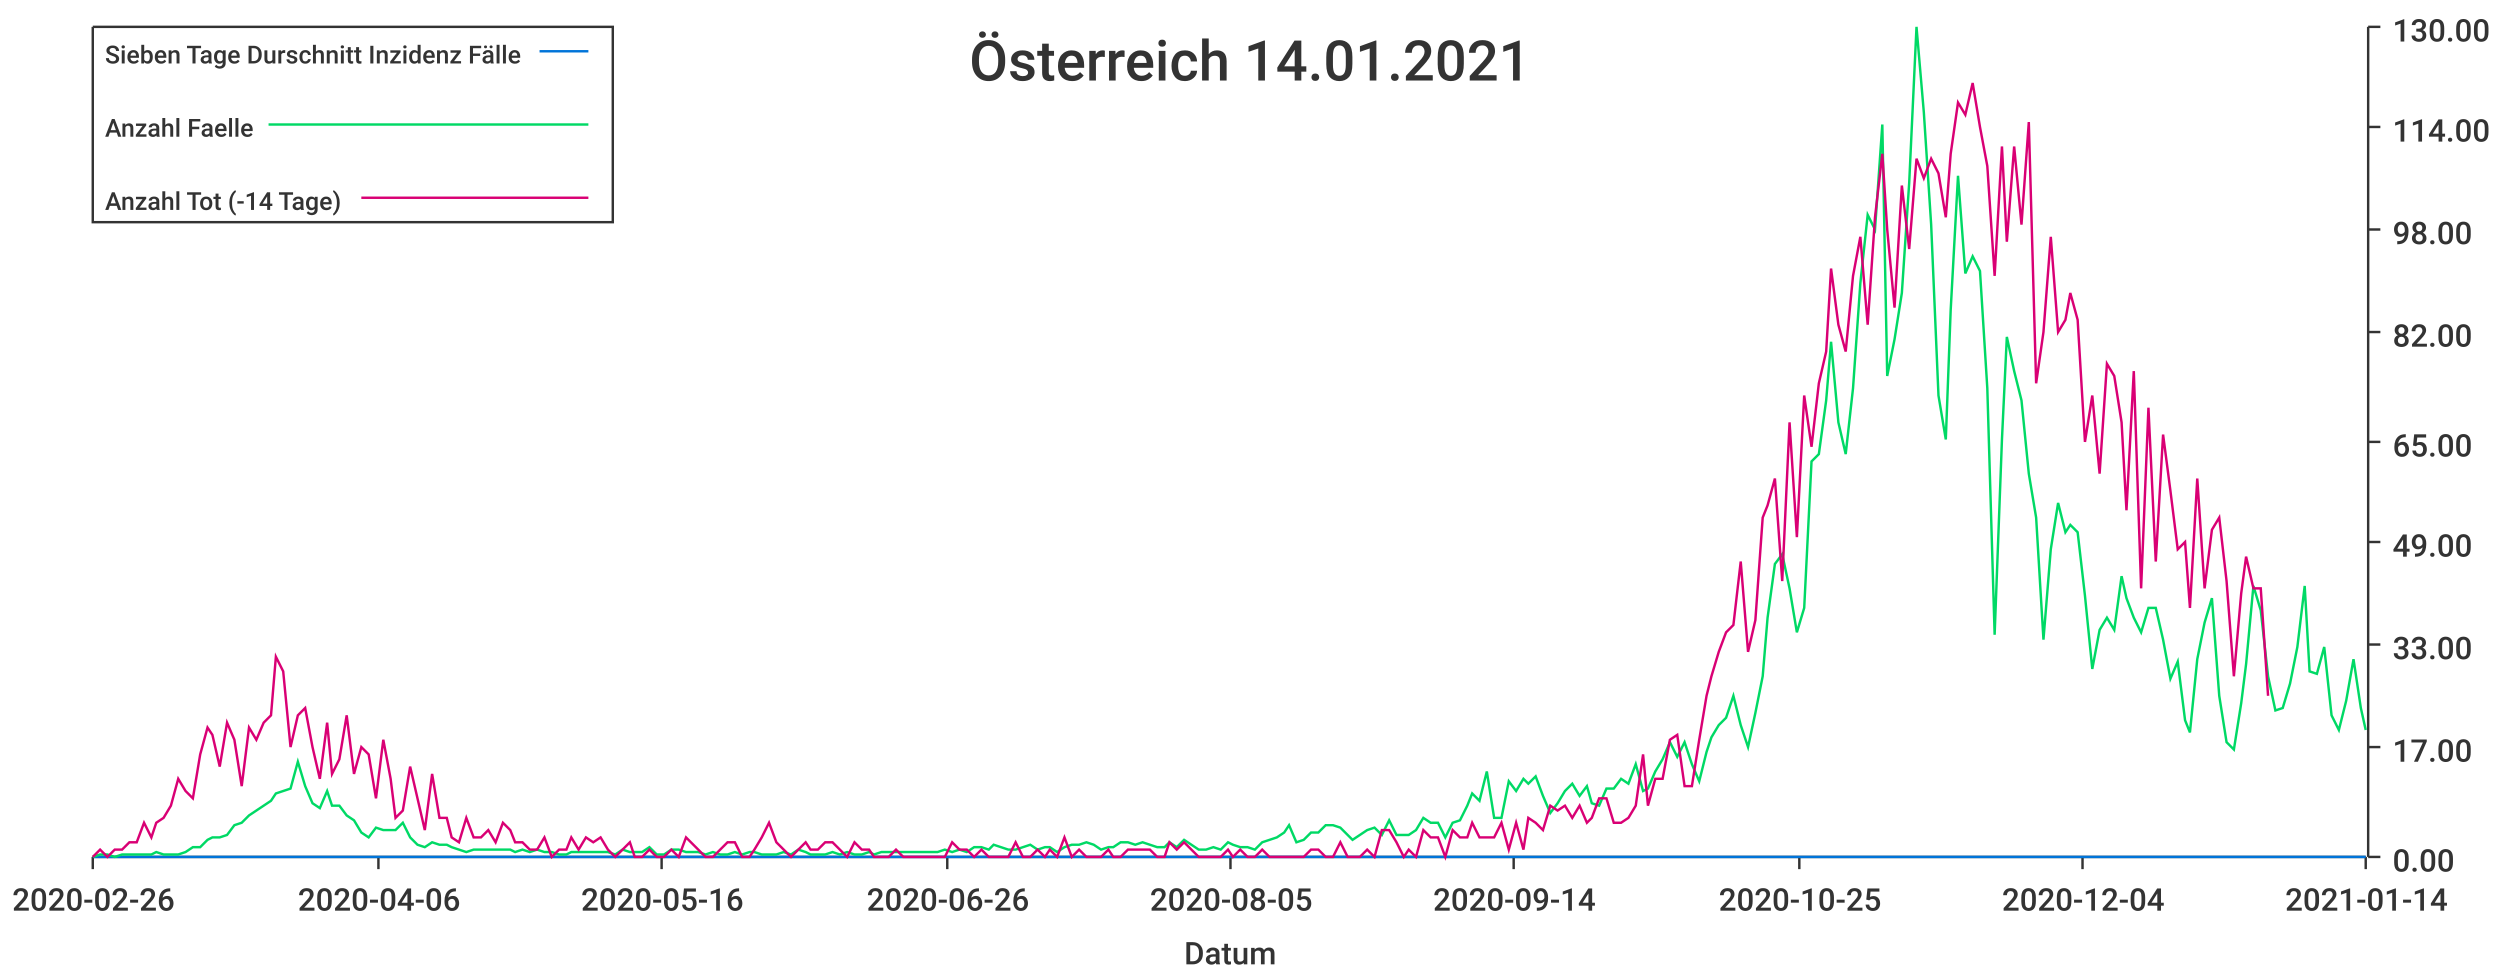
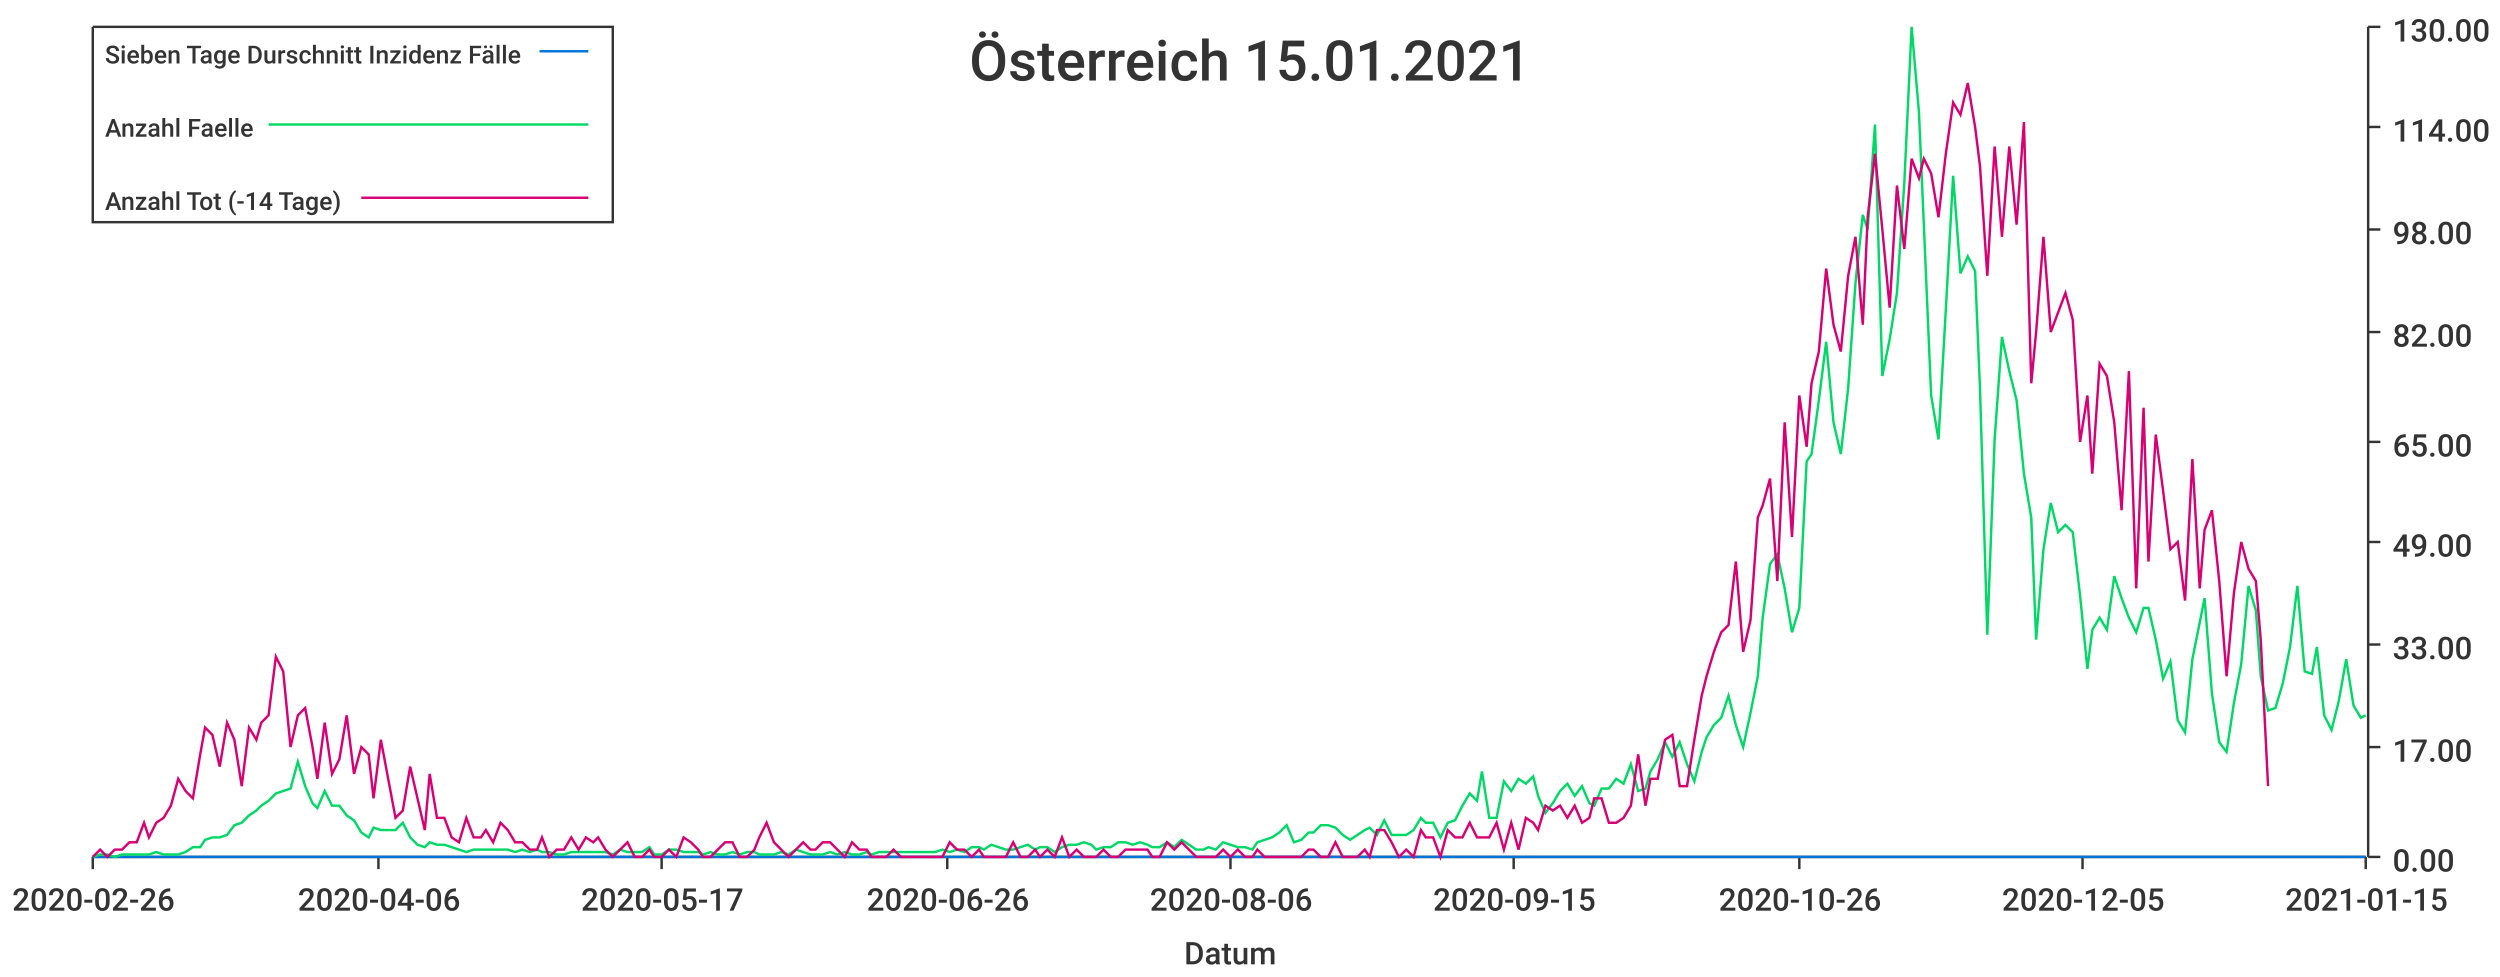
<svg xmlns="http://www.w3.org/2000/svg" width="1024" height="400">\n<path d="M 0 0 L 1024 0 L 1024 400 L 0 400 L 0 0" style="stroke-width:0;stroke:rgba(255,255,255,1.0);fill:rgba(255,255,255,1.0)" />
  <path d="M 38 11 L 969 11 L 969 351 L 38 351 L 38 11" style="stroke-width:0;stroke:rgba(255,255,255,1.0);fill:rgba(255,255,255,1.0)" />
  <path d="M 38 351 L 969 351" style="stroke-width:1;stroke:rgba(51,51,51,1.0);fill:none" />
  <path d="M 38 351 L 38 356" style="stroke-width:1;stroke:rgba(51,51,51,1.0);fill:none" />
  <text x="5" y="373" style="stroke-width:0;stroke:none;fill:rgba(51,51,51,1.0);font-size:12.8px;font-family:'Roboto Medium',sans-serif">2020-02-26</text>
  <path d="M 155 351 L 155 356" style="stroke-width:1;stroke:rgba(51,51,51,1.0);fill:none" />
  <text x="122" y="373" style="stroke-width:0;stroke:none;fill:rgba(51,51,51,1.0);font-size:12.8px;font-family:'Roboto Medium',sans-serif">2020-04-06</text>
  <path d="M 271 351 L 271 356" style="stroke-width:1;stroke:rgba(51,51,51,1.0);fill:none" />
-   <text x="238" y="373" style="stroke-width:0;stroke:none;fill:rgba(51,51,51,1.0);font-size:12.8px;font-family:'Roboto Medium',sans-serif">2020-05-16</text>
+   <text x="238" y="373" style="stroke-width:0;stroke:none;fill:rgba(51,51,51,1.0);font-size:12.8px;font-family:'Roboto Medium',sans-serif">2020-05-17</text>
  <path d="M 388 351 L 388 356" style="stroke-width:1;stroke:rgba(51,51,51,1.0);fill:none" />
  <text x="355" y="373" style="stroke-width:0;stroke:none;fill:rgba(51,51,51,1.0);font-size:12.8px;font-family:'Roboto Medium',sans-serif">2020-06-26</text>
  <path d="M 504 351 L 504 356" style="stroke-width:1;stroke:rgba(51,51,51,1.0);fill:none" />
-   <text x="471" y="373" style="stroke-width:0;stroke:none;fill:rgba(51,51,51,1.0);font-size:12.8px;font-family:'Roboto Medium',sans-serif">2020-08-05</text>
+   <text x="471" y="373" style="stroke-width:0;stroke:none;fill:rgba(51,51,51,1.0);font-size:12.8px;font-family:'Roboto Medium',sans-serif">2020-08-06</text>
  <path d="M 620 351 L 620 356" style="stroke-width:1;stroke:rgba(51,51,51,1.0);fill:none" />
-   <text x="587" y="373" style="stroke-width:0;stroke:none;fill:rgba(51,51,51,1.0);font-size:12.8px;font-family:'Roboto Medium',sans-serif">2020-09-14</text>
+   <text x="587" y="373" style="stroke-width:0;stroke:none;fill:rgba(51,51,51,1.0);font-size:12.8px;font-family:'Roboto Medium',sans-serif">2020-09-15</text>
  <path d="M 737 351 L 737 356" style="stroke-width:1;stroke:rgba(51,51,51,1.0);fill:none" />
-   <text x="704" y="373" style="stroke-width:0;stroke:none;fill:rgba(51,51,51,1.0);font-size:12.8px;font-family:'Roboto Medium',sans-serif">2020-10-25</text>
+   <text x="704" y="373" style="stroke-width:0;stroke:none;fill:rgba(51,51,51,1.0);font-size:12.8px;font-family:'Roboto Medium',sans-serif">2020-10-26</text>
  <path d="M 853 351 L 853 356" style="stroke-width:1;stroke:rgba(51,51,51,1.0);fill:none" />
-   <text x="820" y="373" style="stroke-width:0;stroke:none;fill:rgba(51,51,51,1.0);font-size:12.8px;font-family:'Roboto Medium',sans-serif">2020-12-04</text>
+   <text x="820" y="373" style="stroke-width:0;stroke:none;fill:rgba(51,51,51,1.0);font-size:12.8px;font-family:'Roboto Medium',sans-serif">2020-12-05</text>
  <path d="M 969 351 L 969 356" style="stroke-width:1;stroke:rgba(51,51,51,1.0);fill:none" />
-   <text x="936" y="373" style="stroke-width:0;stroke:none;fill:rgba(51,51,51,1.0);font-size:12.8px;font-family:'Roboto Medium',sans-serif">2021-01-14</text>
+   <text x="936" y="373" style="stroke-width:0;stroke:none;fill:rgba(51,51,51,1.0);font-size:12.8px;font-family:'Roboto Medium',sans-serif">2021-01-15</text>
  <text x="485" y="395" style="stroke-width:0;stroke:none;fill:rgba(51,51,51,1.0);font-size:12.8px;font-family:'Roboto Medium',sans-serif">Datum</text>
  <path d="M 970 351 L 970 11" style="stroke-width:1;stroke:rgba(51,51,51,1.0);fill:none" />
  <path d="M 970 351 L 975 351" style="stroke-width:1;stroke:rgba(51,51,51,1.0);fill:none" />
  <text x="980" y="357" style="stroke-width:0;stroke:none;fill:rgba(51,51,51,1.0);font-size:12.8px;font-family:'Roboto Medium',sans-serif">0.00</text>
  <path d="M 970 306 L 975 306" style="stroke-width:1;stroke:rgba(51,51,51,1.0);fill:none" />
  <text x="980" y="312" style="stroke-width:0;stroke:none;fill:rgba(51,51,51,1.0);font-size:12.8px;font-family:'Roboto Medium',sans-serif">17.00</text>
  <path d="M 970 264 L 975 264" style="stroke-width:1;stroke:rgba(51,51,51,1.0);fill:none" />
  <text x="980" y="270" style="stroke-width:0;stroke:none;fill:rgba(51,51,51,1.0);font-size:12.8px;font-family:'Roboto Medium',sans-serif">33.00</text>
  <path d="M 970 222 L 975 222" style="stroke-width:1;stroke:rgba(51,51,51,1.0);fill:none" />
  <text x="980" y="228" style="stroke-width:0;stroke:none;fill:rgba(51,51,51,1.0);font-size:12.8px;font-family:'Roboto Medium',sans-serif">49.00</text>
  <path d="M 970 181 L 975 181" style="stroke-width:1;stroke:rgba(51,51,51,1.0);fill:none" />
  <text x="980" y="187" style="stroke-width:0;stroke:none;fill:rgba(51,51,51,1.0);font-size:12.8px;font-family:'Roboto Medium',sans-serif">65.00</text>
  <path d="M 970 136 L 975 136" style="stroke-width:1;stroke:rgba(51,51,51,1.0);fill:none" />
  <text x="980" y="142" style="stroke-width:0;stroke:none;fill:rgba(51,51,51,1.0);font-size:12.8px;font-family:'Roboto Medium',sans-serif">82.00</text>
  <path d="M 970 94 L 975 94" style="stroke-width:1;stroke:rgba(51,51,51,1.0);fill:none" />
  <text x="980" y="100" style="stroke-width:0;stroke:none;fill:rgba(51,51,51,1.0);font-size:12.8px;font-family:'Roboto Medium',sans-serif">98.00</text>
  <path d="M 970 52 L 975 52" style="stroke-width:1;stroke:rgba(51,51,51,1.0);fill:none" />
  <text x="980" y="58" style="stroke-width:0;stroke:none;fill:rgba(51,51,51,1.0);font-size:12.8px;font-family:'Roboto Medium',sans-serif">114.00</text>
  <path d="M 970 11 L 975 11" style="stroke-width:1;stroke:rgba(51,51,51,1.0);fill:none" />
  <text x="980" y="17" style="stroke-width:0;stroke:none;fill:rgba(51,51,51,1.0);font-size:12.8px;font-family:'Roboto Medium',sans-serif">130.00</text>
-   <path d="M 38 351 L 41 351 L 44 351 L 47 351 L 50 351 L 53 351 L 56 351 L 59 351 L 62 351 L 64 351 L 67 351 L 70 351 L 73 351 L 76 351 L 79 351 L 82 351 L 85 351 L 87 351 L 90 351 L 93 351 L 96 351 L 99 351 L 102 351 L 105 351 L 108 351 L 111 351 L 113 351 L 116 351 L 119 351 L 122 351 L 125 351 L 128 351 L 131 351 L 134 351 L 136 351 L 139 351 L 142 351 L 145 351 L 148 351 L 151 351 L 154 351 L 157 351 L 160 351 L 162 351 L 165 351 L 168 351 L 171 351 L 174 351 L 177 351 L 180 351 L 183 351 L 185 351 L 188 351 L 191 351 L 194 351 L 197 351 L 200 351 L 203 351 L 206 351 L 209 351 L 211 351 L 214 351 L 217 351 L 220 351 L 223 351 L 226 351 L 229 351 L 232 351 L 234 351 L 237 351 L 240 351 L 243 351 L 246 351 L 249 351 L 252 351 L 255 351 L 258 351 L 260 351 L 263 351 L 266 351 L 269 351 L 272 351 L 275 351 L 278 351 L 281 351 L 283 351 L 286 351 L 289 351 L 292 351 L 295 351 L 298 351 L 301 351 L 304 351 L 307 351 L 309 351 L 312 351 L 315 351 L 318 351 L 321 351 L 324 351 L 327 351 L 330 351 L 332 351 L 335 351 L 338 351 L 341 351 L 344 351 L 347 351 L 350 351 L 353 351 L 356 351 L 358 351 L 361 351 L 364 351 L 367 351 L 370 351 L 373 351 L 376 351 L 379 351 L 381 351 L 384 351 L 387 351 L 390 351 L 393 351 L 396 351 L 399 351 L 402 351 L 405 351 L 407 351 L 410 351 L 413 351 L 416 351 L 419 351 L 422 351 L 425 351 L 428 351 L 430 351 L 433 351 L 436 351 L 439 351 L 442 351 L 445 351 L 448 351 L 451 351 L 454 351 L 456 351 L 459 351 L 462 351 L 465 351 L 468 351 L 471 351 L 474 351 L 477 351 L 479 351 L 482 351 L 485 351 L 488 351 L 491 351 L 494 351 L 497 351 L 500 351 L 503 351 L 505 351 L 508 351 L 511 351 L 514 351 L 517 351 L 520 351 L 523 351 L 526 351 L 528 351 L 531 351 L 534 351 L 537 351 L 540 351 L 543 351 L 546 351 L 549 351 L 552 351 L 554 351 L 557 351 L 560 351 L 563 351 L 566 351 L 569 351 L 572 351 L 575 351 L 577 351 L 580 351 L 583 351 L 586 351 L 589 351 L 592 351 L 595 351 L 598 351 L 601 351 L 603 351 L 606 351 L 609 351 L 612 351 L 615 351 L 618 351 L 621 351 L 624 351 L 626 351 L 629 351 L 632 351 L 635 351 L 638 351 L 641 351 L 644 351 L 647 351 L 650 351 L 652 351 L 655 351 L 658 351 L 661 351 L 664 351 L 667 351 L 670 351 L 673 351 L 675 351 L 678 351 L 681 351 L 684 351 L 687 351 L 690 351 L 693 351 L 696 351 L 699 351 L 701 351 L 704 351 L 707 351 L 710 351 L 713 351 L 716 351 L 719 351 L 722 351 L 724 351 L 727 351 L 730 351 L 733 351 L 736 351 L 739 351 L 742 351 L 745 351 L 748 351 L 750 351 L 753 351 L 756 351 L 759 351 L 762 351 L 765 351 L 768 351 L 771 351 L 773 351 L 776 351 L 779 351 L 782 351 L 785 351 L 788 351 L 791 351 L 794 351 L 797 351 L 799 351 L 802 351 L 805 351 L 808 351 L 811 351 L 814 351 L 817 351 L 820 351 L 822 351 L 825 351 L 828 351 L 831 351 L 834 351 L 837 351 L 840 351 L 843 351 L 846 351 L 848 351 L 851 351 L 854 351 L 857 351 L 860 351 L 863 351 L 866 351 L 869 351 L 871 351 L 874 351 L 877 351 L 880 351 L 883 351 L 886 351 L 889 351 L 892 351 L 895 351 L 897 351 L 900 351 L 903 351 L 906 351 L 909 351 L 912 351 L 915 351 L 918 351 L 920 351 L 923 351 L 926 351 L 929 351 L 932 351 L 935 351 L 938 351 L 941 351 L 944 351 L 946 351 L 949 351 L 952 351 L 955 351 L 958 351 L 961 351 L 964 351 L 967 351 L 969 351" style="stroke-width:1;stroke:rgba(0,116,217,1.0);fill:none" />
-   <path d="M 38 351 L 41 350 L 44 350 L 47 351 L 50 350 L 53 350 L 56 350 L 59 350 L 62 350 L 64 349 L 67 350 L 70 350 L 73 350 L 76 349 L 79 347 L 82 347 L 85 344 L 87 343 L 90 343 L 93 342 L 96 338 L 99 337 L 102 334 L 105 332 L 108 330 L 111 328 L 113 325 L 116 324 L 119 323 L 122 312 L 125 322 L 128 329 L 131 331 L 134 324 L 136 330 L 139 330 L 142 334 L 145 336 L 148 341 L 151 343 L 154 339 L 157 340 L 160 340 L 162 340 L 165 337 L 168 343 L 171 346 L 174 347 L 177 345 L 180 346 L 183 346 L 185 347 L 188 348 L 191 349 L 194 348 L 197 348 L 200 348 L 203 348 L 206 348 L 209 348 L 211 349 L 214 348 L 217 349 L 220 348 L 223 349 L 226 349 L 229 350 L 232 350 L 234 349 L 237 349 L 240 349 L 243 349 L 246 349 L 249 349 L 252 350 L 255 348 L 258 349 L 260 349 L 263 349 L 266 347 L 269 350 L 272 350 L 275 348 L 278 348 L 281 349 L 283 349 L 286 349 L 289 350 L 292 349 L 295 350 L 298 350 L 301 349 L 304 350 L 307 349 L 309 349 L 312 350 L 315 350 L 318 350 L 321 349 L 324 350 L 327 348 L 330 349 L 332 350 L 335 350 L 338 350 L 341 349 L 344 350 L 347 349 L 350 350 L 353 350 L 356 349 L 358 350 L 361 349 L 364 349 L 367 349 L 370 349 L 373 349 L 376 349 L 379 349 L 381 349 L 384 349 L 387 348 L 390 349 L 393 348 L 396 349 L 399 347 L 402 347 L 405 348 L 407 346 L 410 347 L 413 348 L 416 348 L 419 347 L 422 346 L 425 348 L 428 347 L 430 347 L 433 349 L 436 347 L 439 346 L 442 346 L 445 345 L 448 346 L 451 348 L 454 347 L 456 347 L 459 345 L 462 345 L 465 346 L 468 345 L 471 346 L 474 347 L 477 347 L 479 345 L 482 347 L 485 344 L 488 346 L 491 348 L 494 348 L 497 347 L 500 348 L 503 345 L 505 346 L 508 347 L 511 347 L 514 348 L 517 345 L 520 344 L 523 343 L 526 341 L 528 338 L 531 345 L 534 344 L 537 341 L 540 341 L 543 338 L 546 338 L 549 339 L 552 342 L 554 344 L 557 342 L 560 340 L 563 339 L 566 342 L 569 336 L 572 342 L 575 342 L 577 342 L 580 340 L 583 335 L 586 337 L 589 337 L 592 343 L 595 337 L 598 336 L 601 330 L 603 325 L 606 328 L 609 316 L 612 335 L 615 335 L 618 320 L 621 324 L 624 319 L 626 321 L 629 318 L 632 326 L 635 333 L 638 329 L 641 324 L 644 321 L 647 326 L 650 322 L 652 329 L 655 330 L 658 323 L 661 323 L 664 319 L 667 321 L 670 313 L 673 324 L 675 323 L 678 316 L 681 311 L 684 304 L 687 310 L 690 304 L 693 313 L 696 320 L 699 308 L 701 302 L 704 297 L 707 294 L 710 285 L 713 297 L 716 306 L 719 292 L 722 277 L 724 253 L 727 231 L 730 227 L 733 241 L 736 259 L 739 249 L 742 189 L 745 186 L 748 164 L 750 140 L 753 173 L 756 186 L 759 159 L 762 116 L 765 88 L 768 94 L 771 51 L 773 154 L 776 139 L 779 120 L 782 75 L 785 11 L 788 46 L 791 92 L 794 162 L 797 180 L 799 127 L 802 72 L 805 112 L 808 105 L 811 111 L 814 159 L 817 260 L 820 180 L 822 138 L 825 152 L 828 164 L 831 194 L 834 212 L 837 262 L 840 225 L 843 206 L 846 218 L 848 215 L 851 218 L 854 244 L 857 274 L 860 258 L 863 253 L 866 258 L 869 236 L 871 245 L 874 253 L 877 259 L 880 249 L 883 249 L 886 262 L 889 278 L 892 271 L 895 295 L 897 300 L 900 270 L 903 255 L 906 245 L 909 285 L 912 304 L 915 307 L 918 288 L 920 272 L 923 240 L 926 250 L 929 277 L 932 291 L 935 290 L 938 280 L 941 265 L 944 240 L 946 275 L 949 276 L 952 265 L 955 293 L 958 299 L 961 287 L 964 270 L 967 290 L 969 299" style="stroke-width:1;stroke:rgba(0,217,101,1.0);fill:none" />
-   <path d="M 38 351 L 41 348 L 44 351 L 47 348 L 50 348 L 53 345 L 56 345 L 59 337 L 62 343 L 64 337 L 67 335 L 70 330 L 73 319 L 76 324 L 79 327 L 82 309 L 85 298 L 87 301 L 90 314 L 93 296 L 96 303 L 99 322 L 102 298 L 105 303 L 108 296 L 111 293 L 113 269 L 116 275 L 119 306 L 122 293 L 125 290 L 128 306 L 131 319 L 134 296 L 136 317 L 139 311 L 142 293 L 145 317 L 148 306 L 151 309 L 154 327 L 157 303 L 160 319 L 162 335 L 165 332 L 168 314 L 171 327 L 174 340 L 177 317 L 180 335 L 183 335 L 185 343 L 188 345 L 191 335 L 194 343 L 197 343 L 200 340 L 203 345 L 206 337 L 209 340 L 211 345 L 214 345 L 217 348 L 220 348 L 223 343 L 226 351 L 229 348 L 232 348 L 234 343 L 237 348 L 240 343 L 243 345 L 246 343 L 249 348 L 252 351 L 255 348 L 258 345 L 260 351 L 263 351 L 266 348 L 269 351 L 272 351 L 275 348 L 278 351 L 281 343 L 283 345 L 286 348 L 289 351 L 292 351 L 295 348 L 298 345 L 301 345 L 304 351 L 307 351 L 309 348 L 312 343 L 315 337 L 318 345 L 321 348 L 324 351 L 327 348 L 330 345 L 332 348 L 335 348 L 338 345 L 341 345 L 344 348 L 347 351 L 350 345 L 353 348 L 356 348 L 358 351 L 361 351 L 364 351 L 367 348 L 370 351 L 373 351 L 376 351 L 379 351 L 381 351 L 384 351 L 387 351 L 390 345 L 393 348 L 396 348 L 399 351 L 402 348 L 405 351 L 407 351 L 410 351 L 413 351 L 416 345 L 419 351 L 422 351 L 425 348 L 428 351 L 430 348 L 433 351 L 436 343 L 439 351 L 442 348 L 445 351 L 448 351 L 451 351 L 454 348 L 456 351 L 459 351 L 462 348 L 465 348 L 468 348 L 471 348 L 474 351 L 477 351 L 479 345 L 482 348 L 485 345 L 488 348 L 491 351 L 494 351 L 497 351 L 500 351 L 503 348 L 505 351 L 508 348 L 511 351 L 514 351 L 517 348 L 520 351 L 523 351 L 526 351 L 528 351 L 531 351 L 534 351 L 537 348 L 540 348 L 543 351 L 546 351 L 549 345 L 552 351 L 554 351 L 557 351 L 560 348 L 563 351 L 566 340 L 569 340 L 572 345 L 575 351 L 577 348 L 580 351 L 583 340 L 586 343 L 589 343 L 592 351 L 595 340 L 598 343 L 601 343 L 603 337 L 606 343 L 609 343 L 612 343 L 615 337 L 618 348 L 621 337 L 624 348 L 626 335 L 629 337 L 632 340 L 635 330 L 638 332 L 641 330 L 644 335 L 647 330 L 650 337 L 652 335 L 655 327 L 658 327 L 661 337 L 664 337 L 667 335 L 670 330 L 673 309 L 675 330 L 678 319 L 681 319 L 684 303 L 687 301 L 690 322 L 693 322 L 696 303 L 699 285 L 701 277 L 704 267 L 707 259 L 710 256 L 713 230 L 716 267 L 719 254 L 722 212 L 724 207 L 727 196 L 730 238 L 733 173 L 736 220 L 739 162 L 742 183 L 745 157 L 748 144 L 750 110 L 753 133 L 756 144 L 759 113 L 762 97 L 765 133 L 768 89 L 771 63 L 773 94 L 776 126 L 779 76 L 782 102 L 785 65 L 788 73 L 791 65 L 794 71 L 797 89 L 799 63 L 802 42 L 805 47 L 808 34 L 811 52 L 814 68 L 817 113 L 820 60 L 822 99 L 825 60 L 828 92 L 831 50 L 834 157 L 837 136 L 840 97 L 843 136 L 846 131 L 848 120 L 851 131 L 854 181 L 857 162 L 860 194 L 863 149 L 866 154 L 869 173 L 871 209 L 874 152 L 877 241 L 880 167 L 883 230 L 886 178 L 889 201 L 892 225 L 895 222 L 897 249 L 900 196 L 903 241 L 906 217 L 909 212 L 912 238 L 915 277 L 918 243 L 920 228 L 923 241 L 926 241 L 929 285" style="stroke-width:1;stroke:rgba(217,0,116,1.0);fill:none" />
-   <text x="397" y="33" style="stroke-width:0;stroke:none;fill:rgba(51,51,51,1.0);font-size:23.0px;font-family:'Roboto Medium',sans-serif">Österreich 14.01.2021</text>
+   <path d="M 38 351 L 41 351 L 44 351 L 47 351 L 50 351 L 53 351 L 56 351 L 59 351 L 61 351 L 64 351 L 67 351 L 70 351 L 73 351 L 76 351 L 79 351 L 82 351 L 84 351 L 87 351 L 90 351 L 93 351 L 96 351 L 99 351 L 102 351 L 105 351 L 107 351 L 110 351 L 113 351 L 116 351 L 119 351 L 122 351 L 125 351 L 128 351 L 130 351 L 133 351 L 136 351 L 139 351 L 142 351 L 145 351 L 148 351 L 151 351 L 153 351 L 156 351 L 159 351 L 162 351 L 165 351 L 168 351 L 171 351 L 174 351 L 176 351 L 179 351 L 182 351 L 185 351 L 188 351 L 191 351 L 194 351 L 197 351 L 199 351 L 202 351 L 205 351 L 208 351 L 211 351 L 214 351 L 217 351 L 220 351 L 222 351 L 225 351 L 228 351 L 231 351 L 234 351 L 237 351 L 240 351 L 243 351 L 245 351 L 248 351 L 251 351 L 254 351 L 257 351 L 260 351 L 263 351 L 266 351 L 268 351 L 271 351 L 274 351 L 277 351 L 280 351 L 283 351 L 286 351 L 288 351 L 291 351 L 294 351 L 297 351 L 300 351 L 303 351 L 306 351 L 309 351 L 311 351 L 314 351 L 317 351 L 320 351 L 323 351 L 326 351 L 329 351 L 332 351 L 334 351 L 337 351 L 340 351 L 343 351 L 346 351 L 349 351 L 352 351 L 355 351 L 357 351 L 360 351 L 363 351 L 366 351 L 369 351 L 372 351 L 375 351 L 378 351 L 380 351 L 383 351 L 386 351 L 389 351 L 392 351 L 395 351 L 398 351 L 401 351 L 403 351 L 406 351 L 409 351 L 412 351 L 415 351 L 418 351 L 421 351 L 424 351 L 426 351 L 429 351 L 432 351 L 435 351 L 438 351 L 441 351 L 444 351 L 447 351 L 449 351 L 452 351 L 455 351 L 458 351 L 461 351 L 464 351 L 467 351 L 470 351 L 472 351 L 475 351 L 478 351 L 481 351 L 484 351 L 487 351 L 490 351 L 493 351 L 495 351 L 498 351 L 501 351 L 504 351 L 507 351 L 510 351 L 513 351 L 515 351 L 518 351 L 521 351 L 524 351 L 527 351 L 530 351 L 533 351 L 536 351 L 538 351 L 541 351 L 544 351 L 547 351 L 550 351 L 553 351 L 556 351 L 559 351 L 561 351 L 564 351 L 567 351 L 570 351 L 573 351 L 576 351 L 579 351 L 582 351 L 584 351 L 587 351 L 590 351 L 593 351 L 596 351 L 599 351 L 602 351 L 605 351 L 607 351 L 610 351 L 613 351 L 616 351 L 619 351 L 622 351 L 625 351 L 628 351 L 630 351 L 633 351 L 636 351 L 639 351 L 642 351 L 645 351 L 648 351 L 651 351 L 653 351 L 656 351 L 659 351 L 662 351 L 665 351 L 668 351 L 671 351 L 674 351 L 676 351 L 679 351 L 682 351 L 685 351 L 688 351 L 691 351 L 694 351 L 697 351 L 699 351 L 702 351 L 705 351 L 708 351 L 711 351 L 714 351 L 717 351 L 720 351 L 722 351 L 725 351 L 728 351 L 731 351 L 734 351 L 737 351 L 740 351 L 742 351 L 745 351 L 748 351 L 751 351 L 754 351 L 757 351 L 760 351 L 763 351 L 765 351 L 768 351 L 771 351 L 774 351 L 777 351 L 780 351 L 783 351 L 786 351 L 788 351 L 791 351 L 794 351 L 797 351 L 800 351 L 803 351 L 806 351 L 809 351 L 811 351 L 814 351 L 817 351 L 820 351 L 823 351 L 826 351 L 829 351 L 832 351 L 834 351 L 837 351 L 840 351 L 843 351 L 846 351 L 849 351 L 852 351 L 855 351 L 857 351 L 860 351 L 863 351 L 866 351 L 869 351 L 872 351 L 875 351 L 878 351 L 880 351 L 883 351 L 886 351 L 889 351 L 892 351 L 895 351 L 898 351 L 901 351 L 903 351 L 906 351 L 909 351 L 912 351 L 915 351 L 918 351 L 921 351 L 924 351 L 926 351 L 929 351 L 932 351 L 935 351 L 938 351 L 941 351 L 944 351 L 947 351 L 949 351 L 952 351 L 955 351 L 958 351 L 961 351 L 964 351 L 967 351 L 969 351" style="stroke-width:1;stroke:rgba(0,116,217,1.0);fill:none" />
+   <path d="M 38 351 L 41 350 L 44 350 L 47 351 L 50 350 L 53 350 L 56 350 L 59 350 L 61 350 L 64 349 L 67 350 L 70 350 L 73 350 L 76 349 L 79 347 L 82 347 L 84 344 L 87 343 L 90 343 L 93 342 L 96 338 L 99 337 L 102 334 L 105 332 L 107 330 L 110 328 L 113 325 L 116 324 L 119 323 L 122 312 L 125 322 L 128 329 L 130 331 L 133 324 L 136 330 L 139 330 L 142 334 L 145 336 L 148 341 L 151 343 L 153 339 L 156 340 L 159 340 L 162 340 L 165 337 L 168 343 L 171 346 L 174 347 L 176 345 L 179 346 L 182 346 L 185 347 L 188 348 L 191 349 L 194 348 L 197 348 L 199 348 L 202 348 L 205 348 L 208 348 L 211 349 L 214 348 L 217 349 L 220 348 L 222 349 L 225 349 L 228 350 L 231 350 L 234 349 L 237 349 L 240 349 L 243 349 L 245 349 L 248 349 L 251 350 L 254 348 L 257 349 L 260 349 L 263 349 L 266 347 L 268 350 L 271 350 L 274 348 L 277 348 L 280 349 L 283 349 L 286 349 L 288 350 L 291 349 L 294 350 L 297 350 L 300 349 L 303 350 L 306 349 L 309 349 L 311 350 L 314 350 L 317 350 L 320 349 L 323 350 L 326 348 L 329 349 L 332 350 L 334 350 L 337 350 L 340 349 L 343 350 L 346 349 L 349 350 L 352 350 L 355 349 L 357 350 L 360 349 L 363 349 L 366 349 L 369 349 L 372 349 L 375 349 L 378 349 L 380 349 L 383 349 L 386 348 L 389 349 L 392 348 L 395 349 L 398 347 L 401 347 L 403 348 L 406 346 L 409 347 L 412 348 L 415 348 L 418 347 L 421 346 L 424 348 L 426 347 L 429 347 L 432 349 L 435 347 L 438 346 L 441 346 L 444 345 L 447 346 L 449 348 L 452 347 L 455 347 L 458 345 L 461 345 L 464 346 L 467 345 L 470 346 L 472 347 L 475 347 L 478 345 L 481 347 L 484 344 L 487 346 L 490 348 L 493 348 L 495 347 L 498 348 L 501 345 L 504 346 L 507 347 L 510 347 L 513 348 L 515 345 L 518 344 L 521 343 L 524 341 L 527 338 L 530 345 L 533 344 L 536 341 L 538 341 L 541 338 L 544 338 L 547 339 L 550 342 L 553 344 L 556 342 L 559 340 L 561 339 L 564 342 L 567 336 L 570 342 L 573 342 L 576 342 L 579 340 L 582 335 L 584 337 L 587 337 L 590 343 L 593 337 L 596 336 L 599 330 L 602 325 L 605 328 L 607 316 L 610 335 L 613 335 L 616 320 L 619 324 L 622 319 L 625 321 L 628 318 L 630 326 L 633 333 L 636 329 L 639 324 L 642 321 L 645 326 L 648 322 L 651 329 L 653 330 L 656 323 L 659 323 L 662 319 L 665 321 L 668 313 L 671 324 L 674 323 L 676 316 L 679 311 L 682 304 L 685 310 L 688 304 L 691 313 L 694 320 L 697 308 L 699 302 L 702 297 L 705 294 L 708 285 L 711 297 L 714 306 L 717 292 L 720 277 L 722 253 L 725 231 L 728 227 L 731 241 L 734 259 L 737 249 L 740 189 L 742 186 L 745 164 L 748 140 L 751 173 L 754 186 L 757 159 L 760 116 L 763 88 L 765 94 L 768 51 L 771 154 L 774 139 L 777 120 L 780 75 L 783 11 L 786 46 L 788 92 L 791 162 L 794 180 L 797 127 L 800 72 L 803 112 L 806 105 L 809 111 L 811 159 L 814 260 L 817 180 L 820 138 L 823 152 L 826 164 L 829 194 L 832 212 L 834 262 L 837 225 L 840 206 L 843 218 L 846 215 L 849 218 L 852 244 L 855 274 L 857 258 L 860 253 L 863 258 L 866 236 L 869 245 L 872 253 L 875 259 L 878 249 L 880 249 L 883 262 L 886 278 L 889 271 L 892 295 L 895 300 L 898 270 L 901 255 L 903 245 L 906 284 L 909 304 L 912 308 L 915 288 L 918 272 L 921 240 L 924 250 L 926 277 L 929 291 L 932 290 L 935 280 L 938 265 L 941 240 L 944 275 L 947 276 L 949 265 L 952 293 L 955 299 L 958 287 L 961 270 L 964 289 L 967 294 L 969 293" style="stroke-width:1;stroke:rgba(0,217,101,1.0);fill:none" />
+   <path d="M 38 351 L 41 348 L 44 351 L 47 348 L 50 348 L 53 345 L 56 345 L 59 337 L 61 343 L 64 337 L 67 335 L 70 330 L 73 319 L 76 324 L 79 327 L 82 309 L 84 298 L 87 301 L 90 314 L 93 296 L 96 303 L 99 322 L 102 298 L 105 303 L 107 296 L 110 293 L 113 269 L 116 275 L 119 306 L 122 293 L 125 290 L 128 306 L 130 319 L 133 296 L 136 317 L 139 311 L 142 293 L 145 317 L 148 306 L 151 309 L 153 327 L 156 303 L 159 319 L 162 335 L 165 332 L 168 314 L 171 327 L 174 340 L 176 317 L 179 335 L 182 335 L 185 343 L 188 345 L 191 335 L 194 343 L 197 343 L 199 340 L 202 345 L 205 337 L 208 340 L 211 345 L 214 345 L 217 348 L 220 348 L 222 343 L 225 351 L 228 348 L 231 348 L 234 343 L 237 348 L 240 343 L 243 345 L 245 343 L 248 348 L 251 351 L 254 348 L 257 345 L 260 351 L 263 351 L 266 348 L 268 351 L 271 351 L 274 348 L 277 351 L 280 343 L 283 345 L 286 348 L 288 351 L 291 351 L 294 348 L 297 345 L 300 345 L 303 351 L 306 351 L 309 348 L 311 343 L 314 337 L 317 345 L 320 348 L 323 351 L 326 348 L 329 345 L 332 348 L 334 348 L 337 345 L 340 345 L 343 348 L 346 351 L 349 345 L 352 348 L 355 348 L 357 351 L 360 351 L 363 351 L 366 348 L 369 351 L 372 351 L 375 351 L 378 351 L 380 351 L 383 351 L 386 351 L 389 345 L 392 348 L 395 348 L 398 351 L 401 348 L 403 351 L 406 351 L 409 351 L 412 351 L 415 345 L 418 351 L 421 351 L 424 348 L 426 351 L 429 348 L 432 351 L 435 343 L 438 351 L 441 348 L 444 351 L 447 351 L 449 351 L 452 348 L 455 351 L 458 351 L 461 348 L 464 348 L 467 348 L 470 348 L 472 351 L 475 351 L 478 345 L 481 348 L 484 345 L 487 348 L 490 351 L 493 351 L 495 351 L 498 351 L 501 348 L 504 351 L 507 348 L 510 351 L 513 351 L 515 348 L 518 351 L 521 351 L 524 351 L 527 351 L 530 351 L 533 351 L 536 348 L 538 348 L 541 351 L 544 351 L 547 345 L 550 351 L 553 351 L 556 351 L 559 348 L 561 351 L 564 340 L 567 340 L 570 345 L 573 351 L 576 348 L 579 351 L 582 340 L 584 343 L 587 343 L 590 351 L 593 340 L 596 343 L 599 343 L 602 337 L 605 343 L 607 343 L 610 343 L 613 337 L 616 348 L 619 337 L 622 348 L 625 335 L 628 337 L 630 340 L 633 330 L 636 332 L 639 330 L 642 335 L 645 330 L 648 337 L 651 335 L 653 327 L 656 327 L 659 337 L 662 337 L 665 335 L 668 330 L 671 309 L 674 330 L 676 319 L 679 319 L 682 303 L 685 301 L 688 322 L 691 322 L 694 303 L 697 285 L 699 277 L 702 267 L 705 259 L 708 256 L 711 230 L 714 267 L 717 254 L 720 212 L 722 207 L 725 196 L 728 238 L 731 173 L 734 220 L 737 162 L 740 183 L 742 157 L 745 144 L 748 110 L 751 133 L 754 144 L 757 113 L 760 97 L 763 133 L 765 89 L 768 63 L 771 94 L 774 126 L 777 76 L 780 102 L 783 65 L 786 73 L 788 65 L 791 71 L 794 89 L 797 63 L 800 42 L 803 47 L 806 34 L 809 52 L 811 68 L 814 113 L 817 60 L 820 97 L 823 60 L 826 92 L 829 50 L 832 157 L 834 136 L 837 97 L 840 136 L 843 128 L 846 120 L 849 131 L 852 181 L 855 162 L 857 194 L 860 149 L 863 154 L 866 173 L 869 209 L 872 152 L 875 241 L 878 167 L 880 230 L 883 178 L 886 201 L 889 225 L 892 222 L 895 246 L 898 188 L 901 241 L 903 217 L 906 209 L 909 238 L 912 277 L 915 243 L 918 222 L 921 233 L 924 238 L 926 262 L 929 322" style="stroke-width:1;stroke:rgba(217,0,116,1.0);fill:none" />
+   <text x="397" y="33" style="stroke-width:0;stroke:none;fill:rgba(51,51,51,1.0);font-size:23.0px;font-family:'Roboto Medium',sans-serif">Österreich 15.01.2021</text>
  <path d="M 38 11 L 251 11 L 251 91 L 38 91 L 38 11" style="stroke-width:1;stroke:rgba(51,51,51,1.0);fill:rgba(255,255,255,1.0)" />
  <text x="43" y="26" style="stroke-width:0;stroke:none;fill:rgba(51,51,51,1.0);font-size:10.2px;font-family:'Roboto Medium',sans-serif">Sieben Tage Durschnitt Inzidenz Fälle</text>
  <path d="M 221 21 L 241 21" style="stroke-width:1;stroke:rgba(0,116,217,1.0);fill:none" />
  <text x="43" y="56" style="stroke-width:0;stroke:none;fill:rgba(51,51,51,1.0);font-size:10.2px;font-family:'Roboto Medium',sans-serif">Anzahl Faelle</text>
  <path d="M 110 51 L 241 51" style="stroke-width:1;stroke:rgba(0,217,101,1.0);fill:none" />
  <text x="43" y="86" style="stroke-width:0;stroke:none;fill:rgba(51,51,51,1.0);font-size:10.2px;font-family:'Roboto Medium',sans-serif">Anzahl Tot (-14 Tage)</text>
  <path d="M 148 81 L 241 81" style="stroke-width:1;stroke:rgba(217,0,116,1.0);fill:none" />
</svg>
